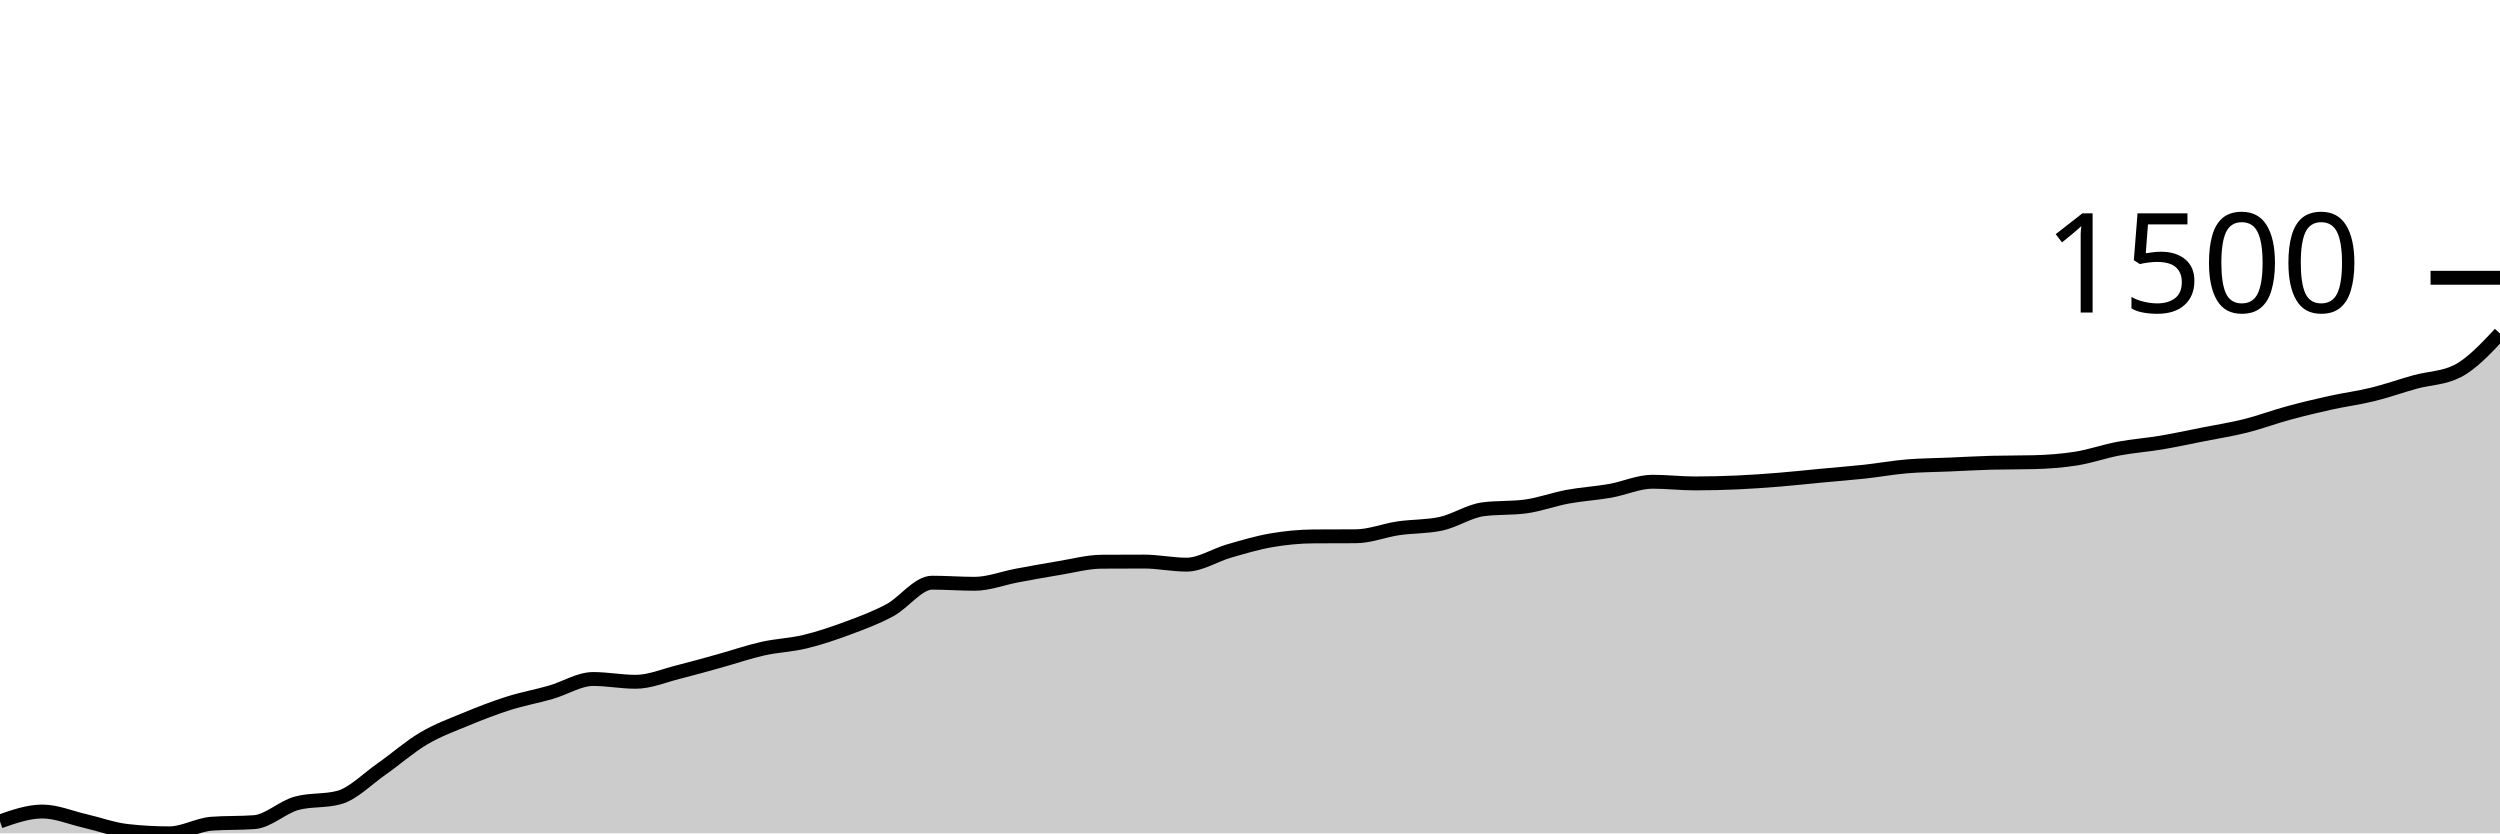
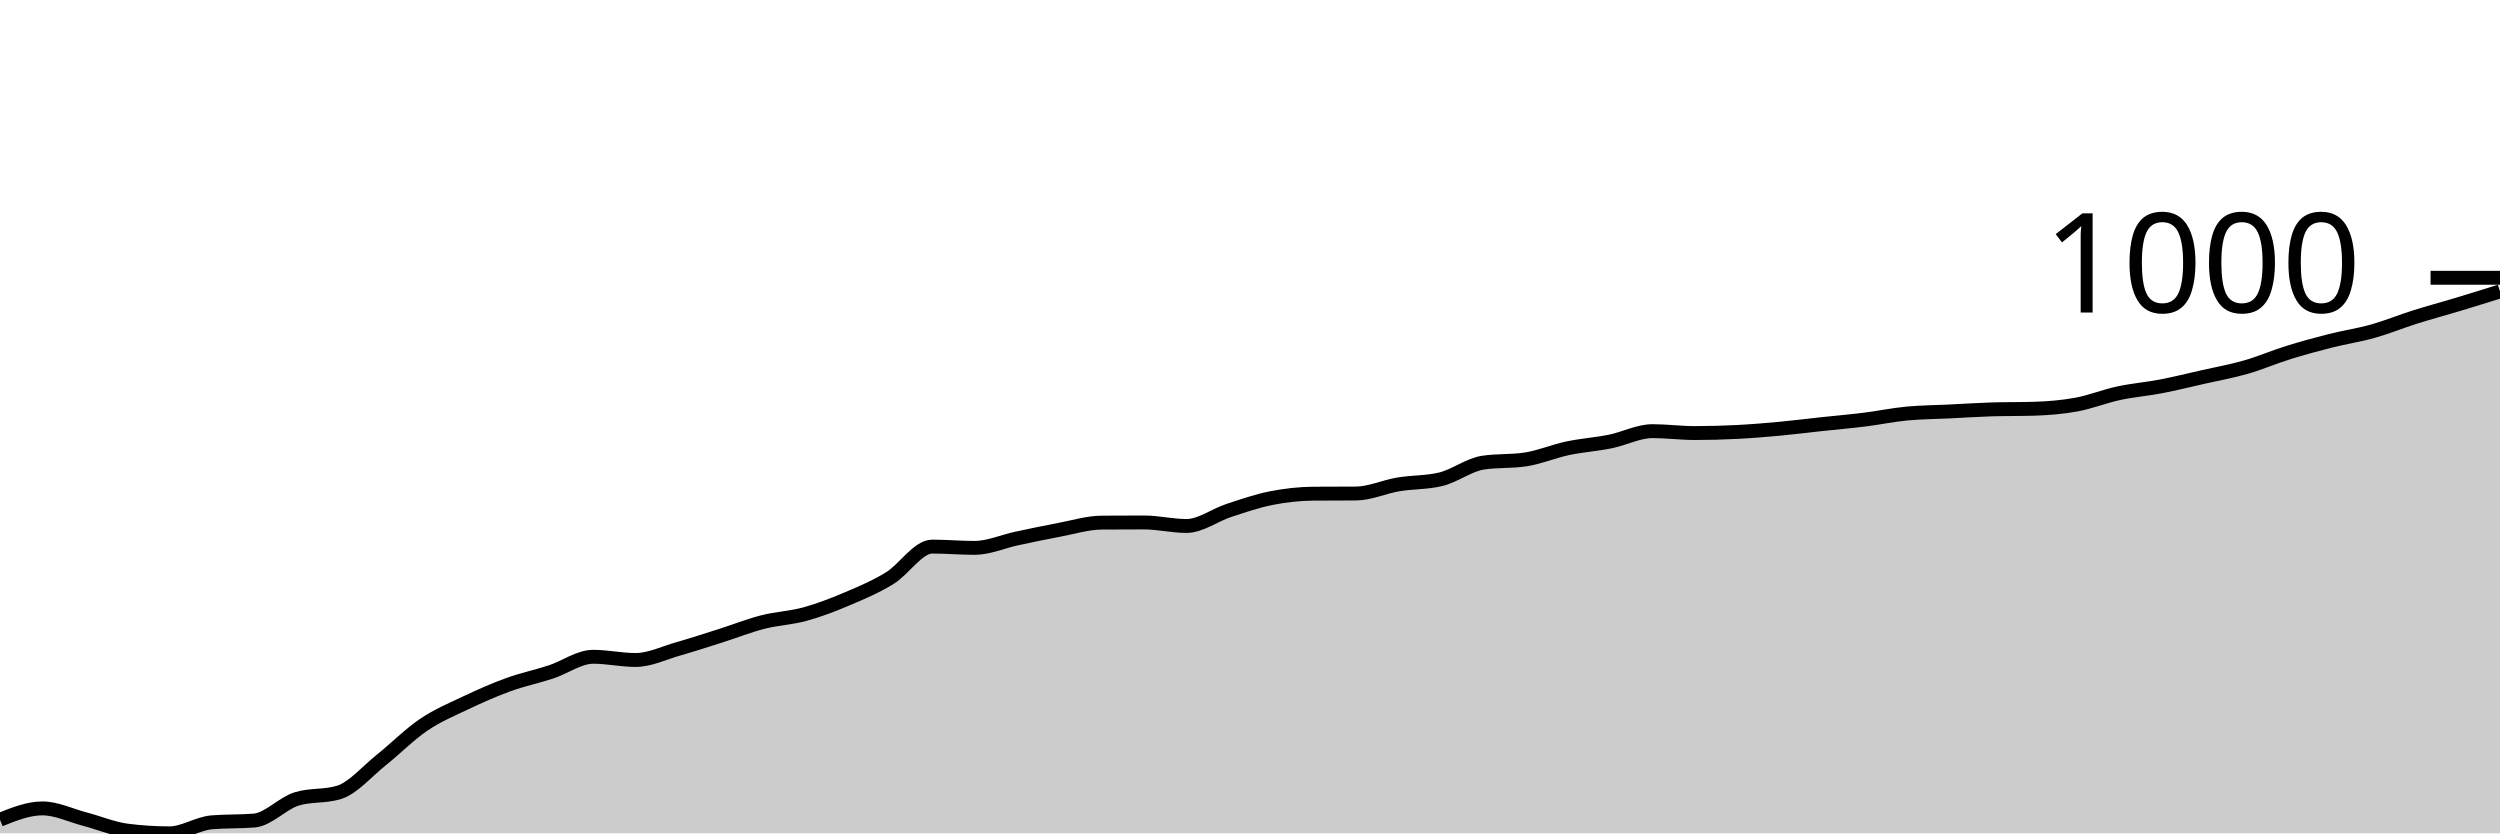
<svg xmlns="http://www.w3.org/2000/svg" viewBox="0 0 180 60">
  <g transform="translate(0,20)">
-     <path class="area" fill="rgba(0, 0, 0, 0.2)" d="M0,39.144C1.017,38.787,2.034,38.43,3.051,38.43C4.068,38.43,5.085,38.871,6.102,39.104C7.119,39.337,8.136,39.715,9.153,39.829C10.169,39.943,11.186,40,12.203,40C13.22,40,14.237,39.379,15.254,39.305C16.271,39.232,17.288,39.269,18.305,39.195C19.322,39.121,20.339,38.111,21.356,37.836C22.373,37.561,23.39,37.698,24.407,37.423C25.424,37.148,26.441,36.09,27.458,35.38C28.475,34.67,29.492,33.766,30.508,33.166C31.525,32.565,32.542,32.198,33.559,31.777C34.576,31.355,35.593,30.961,36.61,30.639C37.627,30.317,38.644,30.136,39.661,29.844C40.678,29.552,41.695,28.888,42.712,28.888C43.729,28.888,44.746,29.089,45.763,29.089C46.78,29.089,47.797,28.648,48.814,28.395C49.831,28.141,50.847,27.851,51.864,27.569C52.881,27.287,53.898,26.932,54.915,26.704C55.932,26.475,56.949,26.445,57.966,26.2C58.983,25.955,60,25.611,61.017,25.234C62.034,24.857,63.051,24.482,64.068,23.936C65.085,23.389,66.102,21.953,67.119,21.953C68.136,21.953,69.153,22.033,70.169,22.033C71.186,22.033,72.203,21.629,73.22,21.439C74.237,21.25,75.254,21.062,76.271,20.896C77.288,20.73,78.305,20.45,79.322,20.443C80.339,20.436,81.356,20.433,82.373,20.433C83.39,20.433,84.407,20.654,85.424,20.654C86.441,20.654,87.458,19.97,88.475,19.678C89.492,19.386,90.508,19.079,91.525,18.903C92.542,18.727,93.559,18.628,94.576,18.621C95.593,18.614,96.61,18.618,97.627,18.611C98.644,18.604,99.661,18.187,100.678,18.037C101.695,17.888,102.712,17.93,103.729,17.715C104.746,17.5,105.763,16.803,106.78,16.668C107.797,16.534,108.814,16.601,109.831,16.467C110.847,16.333,111.864,15.95,112.881,15.762C113.898,15.575,114.915,15.519,115.932,15.34C116.949,15.16,117.966,14.685,118.983,14.685C120,14.685,121.017,14.806,122.034,14.806C123.051,14.806,124.068,14.781,125.085,14.736C126.102,14.69,127.119,14.617,128.136,14.534C129.153,14.452,130.169,14.338,131.186,14.243C132.203,14.147,133.22,14.071,134.237,13.961C135.254,13.85,136.271,13.664,137.288,13.578C138.305,13.493,139.322,13.491,140.339,13.447C141.356,13.404,142.373,13.343,143.39,13.317C144.407,13.29,145.424,13.303,146.441,13.276C147.458,13.249,148.475,13.177,149.492,13.015C150.508,12.852,151.525,12.491,152.542,12.3C153.559,12.109,154.576,12.038,155.593,11.867C156.61,11.696,157.627,11.475,158.644,11.273C159.661,11.072,160.678,10.914,161.695,10.659C162.712,10.404,163.729,10.02,164.746,9.743C165.763,9.467,166.78,9.223,167.797,8.998C168.814,8.774,169.831,8.645,170.847,8.395C171.864,8.145,172.881,7.779,173.898,7.499C174.915,7.219,175.932,7.237,176.949,6.714C177.966,6.19,178.983,5.103,180,4.016L180,40C178.983,40,177.966,40,176.949,40C175.932,40,174.915,40,173.898,40C172.881,40,171.864,40,170.847,40C169.831,40,168.814,40,167.797,40C166.78,40,165.763,40,164.746,40C163.729,40,162.712,40,161.695,40C160.678,40,159.661,40,158.644,40C157.627,40,156.61,40,155.593,40C154.576,40,153.559,40,152.542,40C151.525,40,150.508,40,149.492,40C148.475,40,147.458,40,146.441,40C145.424,40,144.407,40,143.39,40C142.373,40,141.356,40,140.339,40C139.322,40,138.305,40,137.288,40C136.271,40,135.254,40,134.237,40C133.22,40,132.203,40,131.186,40C130.169,40,129.153,40,128.136,40C127.119,40,126.102,40,125.085,40C124.068,40,123.051,40,122.034,40C121.017,40,120,40,118.983,40C117.966,40,116.949,40,115.932,40C114.915,40,113.898,40,112.881,40C111.864,40,110.847,40,109.831,40C108.814,40,107.797,40,106.78,40C105.763,40,104.746,40,103.729,40C102.712,40,101.695,40,100.678,40C99.661,40,98.644,40,97.627,40C96.61,40,95.593,40,94.576,40C93.559,40,92.542,40,91.525,40C90.508,40,89.492,40,88.475,40C87.458,40,86.441,40,85.424,40C84.407,40,83.39,40,82.373,40C81.356,40,80.339,40,79.322,40C78.305,40,77.288,40,76.271,40C75.254,40,74.237,40,73.22,40C72.203,40,71.186,40,70.169,40C69.153,40,68.136,40,67.119,40C66.102,40,65.085,40,64.068,40C63.051,40,62.034,40,61.017,40C60,40,58.983,40,57.966,40C56.949,40,55.932,40,54.915,40C53.898,40,52.881,40,51.864,40C50.847,40,49.831,40,48.814,40C47.797,40,46.78,40,45.763,40C44.746,40,43.729,40,42.712,40C41.695,40,40.678,40,39.661,40C38.644,40,37.627,40,36.61,40C35.593,40,34.576,40,33.559,40C32.542,40,31.525,40,30.508,40C29.492,40,28.475,40,27.458,40C26.441,40,25.424,40,24.407,40C23.39,40,22.373,40,21.356,40C20.339,40,19.322,40,18.305,40C17.288,40,16.271,40,15.254,40C14.237,40,13.22,40,12.203,40C11.186,40,10.169,40,9.153,40C8.136,40,7.119,40,6.102,40C5.085,40,4.068,40,3.051,40C2.034,40,1.017,40,0,40Z" />
-     <path class="line" stroke="black" fill="none" d="M0,39.144C1.017,38.787,2.034,38.43,3.051,38.43C4.068,38.43,5.085,38.871,6.102,39.104C7.119,39.337,8.136,39.715,9.153,39.829C10.169,39.943,11.186,40,12.203,40C13.22,40,14.237,39.379,15.254,39.305C16.271,39.232,17.288,39.269,18.305,39.195C19.322,39.121,20.339,38.111,21.356,37.836C22.373,37.561,23.39,37.698,24.407,37.423C25.424,37.148,26.441,36.09,27.458,35.38C28.475,34.67,29.492,33.766,30.508,33.166C31.525,32.565,32.542,32.198,33.559,31.777C34.576,31.355,35.593,30.961,36.61,30.639C37.627,30.317,38.644,30.136,39.661,29.844C40.678,29.552,41.695,28.888,42.712,28.888C43.729,28.888,44.746,29.089,45.763,29.089C46.78,29.089,47.797,28.648,48.814,28.395C49.831,28.141,50.847,27.851,51.864,27.569C52.881,27.287,53.898,26.932,54.915,26.704C55.932,26.475,56.949,26.445,57.966,26.2C58.983,25.955,60,25.611,61.017,25.234C62.034,24.857,63.051,24.482,64.068,23.936C65.085,23.389,66.102,21.953,67.119,21.953C68.136,21.953,69.153,22.033,70.169,22.033C71.186,22.033,72.203,21.629,73.22,21.439C74.237,21.25,75.254,21.062,76.271,20.896C77.288,20.73,78.305,20.45,79.322,20.443C80.339,20.436,81.356,20.433,82.373,20.433C83.39,20.433,84.407,20.654,85.424,20.654C86.441,20.654,87.458,19.97,88.475,19.678C89.492,19.386,90.508,19.079,91.525,18.903C92.542,18.727,93.559,18.628,94.576,18.621C95.593,18.614,96.61,18.618,97.627,18.611C98.644,18.604,99.661,18.187,100.678,18.037C101.695,17.888,102.712,17.93,103.729,17.715C104.746,17.5,105.763,16.803,106.78,16.668C107.797,16.534,108.814,16.601,109.831,16.467C110.847,16.333,111.864,15.95,112.881,15.762C113.898,15.575,114.915,15.519,115.932,15.34C116.949,15.16,117.966,14.685,118.983,14.685C120,14.685,121.017,14.806,122.034,14.806C123.051,14.806,124.068,14.781,125.085,14.736C126.102,14.69,127.119,14.617,128.136,14.534C129.153,14.452,130.169,14.338,131.186,14.243C132.203,14.147,133.22,14.071,134.237,13.961C135.254,13.85,136.271,13.664,137.288,13.578C138.305,13.493,139.322,13.491,140.339,13.447C141.356,13.404,142.373,13.343,143.39,13.317C144.407,13.29,145.424,13.303,146.441,13.276C147.458,13.249,148.475,13.177,149.492,13.015C150.508,12.852,151.525,12.491,152.542,12.3C153.559,12.109,154.576,12.038,155.593,11.867C156.61,11.696,157.627,11.475,158.644,11.273C159.661,11.072,160.678,10.914,161.695,10.659C162.712,10.404,163.729,10.02,164.746,9.743C165.763,9.467,166.78,9.223,167.797,8.998C168.814,8.774,169.831,8.645,170.847,8.395C171.864,8.145,172.881,7.779,173.898,7.499C174.915,7.219,175.932,7.237,176.949,6.714C177.966,6.19,178.983,5.103,180,4.016" />
+     <path class="area" fill="rgba(0, 0, 0, 0.2)" d="M0,39.021C1.017,38.613,2.034,38.204,3.051,38.204C4.068,38.204,5.085,38.709,6.102,38.975C7.119,39.242,8.136,39.674,9.153,39.804C10.169,39.935,11.186,40,12.203,40C13.22,40,14.237,39.29,15.254,39.206C16.271,39.121,17.288,39.163,18.305,39.079C19.322,38.994,20.339,37.839,21.356,37.524C22.373,37.21,23.39,37.367,24.407,37.052C25.424,36.738,26.441,35.527,27.458,34.715C28.475,33.903,29.492,32.869,30.508,32.182C31.525,31.495,32.542,31.075,33.559,30.593C34.576,30.111,35.593,29.66,36.61,29.292C37.627,28.923,38.644,28.716,39.661,28.382C40.678,28.048,41.695,27.288,42.712,27.288C43.729,27.288,44.746,27.519,45.763,27.519C46.78,27.519,47.797,27.014,48.814,26.724C49.831,26.434,50.847,26.102,51.864,25.78C52.881,25.458,53.898,25.051,54.915,24.79C55.932,24.529,56.949,24.494,57.966,24.214C58.983,23.934,60,23.541,61.017,23.109C62.034,22.677,63.051,22.249,64.068,21.623C65.085,20.998,66.102,19.355,67.119,19.355C68.136,19.355,69.153,19.447,70.169,19.447C71.186,19.447,72.203,18.985,73.22,18.768C74.237,18.551,75.254,18.336,76.271,18.146C77.288,17.956,78.305,17.636,79.322,17.628C80.339,17.62,81.356,17.617,82.373,17.617C83.39,17.617,84.407,17.87,85.424,17.87C86.441,17.87,87.458,17.087,88.475,16.753C89.492,16.419,90.508,16.068,91.525,15.866C92.542,15.665,93.559,15.552,94.576,15.544C95.593,15.536,96.61,15.54,97.627,15.533C98.644,15.525,99.661,15.047,100.678,14.876C101.695,14.705,102.712,14.753,103.729,14.508C104.746,14.262,105.763,13.464,106.78,13.31C107.797,13.157,108.814,13.234,109.831,13.08C110.847,12.927,111.864,12.489,112.881,12.274C113.898,12.059,114.915,11.996,115.932,11.79C116.949,11.585,117.966,11.042,118.983,11.042C120,11.042,121.017,11.18,122.034,11.18C123.051,11.18,124.068,11.151,125.085,11.1C126.102,11.048,127.119,10.963,128.136,10.869C129.153,10.775,130.169,10.645,131.186,10.535C132.203,10.426,133.22,10.34,134.237,10.213C135.254,10.086,136.271,9.873,137.288,9.775C138.305,9.678,139.322,9.676,140.339,9.626C141.356,9.576,142.373,9.507,143.39,9.476C144.407,9.445,145.424,9.461,146.441,9.43C147.458,9.399,148.475,9.317,149.492,9.131C150.508,8.945,151.525,8.532,152.542,8.313C153.559,8.094,154.576,8.014,155.593,7.818C156.61,7.622,157.627,7.369,158.644,7.139C159.661,6.908,160.678,6.728,161.695,6.436C162.712,6.145,163.729,5.705,164.746,5.389C165.763,5.072,166.78,4.794,167.797,4.537C168.814,4.279,169.831,4.132,170.847,3.846C171.864,3.56,172.881,3.141,173.898,2.821C174.915,2.5,175.932,2.23,176.949,1.923C177.966,1.616,178.983,1.297,180,0.979L180,40C178.983,40,177.966,40,176.949,40C175.932,40,174.915,40,173.898,40C172.881,40,171.864,40,170.847,40C169.831,40,168.814,40,167.797,40C166.78,40,165.763,40,164.746,40C163.729,40,162.712,40,161.695,40C160.678,40,159.661,40,158.644,40C157.627,40,156.61,40,155.593,40C154.576,40,153.559,40,152.542,40C151.525,40,150.508,40,149.492,40C148.475,40,147.458,40,146.441,40C145.424,40,144.407,40,143.39,40C142.373,40,141.356,40,140.339,40C139.322,40,138.305,40,137.288,40C136.271,40,135.254,40,134.237,40C133.22,40,132.203,40,131.186,40C130.169,40,129.153,40,128.136,40C127.119,40,126.102,40,125.085,40C124.068,40,123.051,40,122.034,40C121.017,40,120,40,118.983,40C117.966,40,116.949,40,115.932,40C114.915,40,113.898,40,112.881,40C111.864,40,110.847,40,109.831,40C108.814,40,107.797,40,106.78,40C105.763,40,104.746,40,103.729,40C102.712,40,101.695,40,100.678,40C99.661,40,98.644,40,97.627,40C96.61,40,95.593,40,94.576,40C93.559,40,92.542,40,91.525,40C90.508,40,89.492,40,88.475,40C87.458,40,86.441,40,85.424,40C84.407,40,83.39,40,82.373,40C81.356,40,80.339,40,79.322,40C78.305,40,77.288,40,76.271,40C75.254,40,74.237,40,73.22,40C72.203,40,71.186,40,70.169,40C69.153,40,68.136,40,67.119,40C66.102,40,65.085,40,64.068,40C63.051,40,62.034,40,61.017,40C60,40,58.983,40,57.966,40C56.949,40,55.932,40,54.915,40C53.898,40,52.881,40,51.864,40C50.847,40,49.831,40,48.814,40C47.797,40,46.78,40,45.763,40C44.746,40,43.729,40,42.712,40C41.695,40,40.678,40,39.661,40C38.644,40,37.627,40,36.61,40C35.593,40,34.576,40,33.559,40C32.542,40,31.525,40,30.508,40C29.492,40,28.475,40,27.458,40C26.441,40,25.424,40,24.407,40C23.39,40,22.373,40,21.356,40C20.339,40,19.322,40,18.305,40C17.288,40,16.271,40,15.254,40C14.237,40,13.22,40,12.203,40C11.186,40,10.169,40,9.153,40C8.136,40,7.119,40,6.102,40C5.085,40,4.068,40,3.051,40C2.034,40,1.017,40,0,40Z" />
+     <path class="line" stroke="black" fill="none" d="M0,39.021C1.017,38.613,2.034,38.204,3.051,38.204C4.068,38.204,5.085,38.709,6.102,38.975C7.119,39.242,8.136,39.674,9.153,39.804C10.169,39.935,11.186,40,12.203,40C13.22,40,14.237,39.29,15.254,39.206C16.271,39.121,17.288,39.163,18.305,39.079C19.322,38.994,20.339,37.839,21.356,37.524C22.373,37.21,23.39,37.367,24.407,37.052C25.424,36.738,26.441,35.527,27.458,34.715C28.475,33.903,29.492,32.869,30.508,32.182C31.525,31.495,32.542,31.075,33.559,30.593C34.576,30.111,35.593,29.66,36.61,29.292C37.627,28.923,38.644,28.716,39.661,28.382C40.678,28.048,41.695,27.288,42.712,27.288C43.729,27.288,44.746,27.519,45.763,27.519C46.78,27.519,47.797,27.014,48.814,26.724C49.831,26.434,50.847,26.102,51.864,25.78C52.881,25.458,53.898,25.051,54.915,24.79C55.932,24.529,56.949,24.494,57.966,24.214C58.983,23.934,60,23.541,61.017,23.109C62.034,22.677,63.051,22.249,64.068,21.623C65.085,20.998,66.102,19.355,67.119,19.355C68.136,19.355,69.153,19.447,70.169,19.447C71.186,19.447,72.203,18.985,73.22,18.768C74.237,18.551,75.254,18.336,76.271,18.146C77.288,17.956,78.305,17.636,79.322,17.628C80.339,17.62,81.356,17.617,82.373,17.617C83.39,17.617,84.407,17.87,85.424,17.87C86.441,17.87,87.458,17.087,88.475,16.753C89.492,16.419,90.508,16.068,91.525,15.866C92.542,15.665,93.559,15.552,94.576,15.544C95.593,15.536,96.61,15.54,97.627,15.533C98.644,15.525,99.661,15.047,100.678,14.876C101.695,14.705,102.712,14.753,103.729,14.508C104.746,14.262,105.763,13.464,106.78,13.31C107.797,13.157,108.814,13.234,109.831,13.08C110.847,12.927,111.864,12.489,112.881,12.274C113.898,12.059,114.915,11.996,115.932,11.79C116.949,11.585,117.966,11.042,118.983,11.042C120,11.042,121.017,11.18,122.034,11.18C123.051,11.18,124.068,11.151,125.085,11.1C126.102,11.048,127.119,10.963,128.136,10.869C129.153,10.775,130.169,10.645,131.186,10.535C132.203,10.426,133.22,10.34,134.237,10.213C135.254,10.086,136.271,9.873,137.288,9.775C138.305,9.678,139.322,9.676,140.339,9.626C141.356,9.576,142.373,9.507,143.39,9.476C144.407,9.445,145.424,9.461,146.441,9.43C147.458,9.399,148.475,9.317,149.492,9.131C150.508,8.945,151.525,8.532,152.542,8.313C153.559,8.094,154.576,8.014,155.593,7.818C156.61,7.622,157.627,7.369,158.644,7.139C159.661,6.908,160.678,6.728,161.695,6.436C162.712,6.145,163.729,5.705,164.746,5.389C165.763,5.072,166.78,4.794,167.797,4.537C168.814,4.279,169.831,4.132,170.847,3.846C171.864,3.56,172.881,3.141,173.898,2.821C174.915,2.5,175.932,2.23,176.949,1.923C177.966,1.616,178.983,1.297,180,0.979" />
    <path class="axis-ceiling" stroke-width="1" stroke="black" fill="none" d="M175,0L180,0" />
-     <text class="axis-ceiling-label" font-family="sans-serif" text-anchor="end" font-size="10px" x="170" y="2.5">1500</text>
+     <text class="axis-ceiling-label" font-family="sans-serif" text-anchor="end" font-size="10px" x="170" y="2.5">1000</text>
  </g>
</svg>
